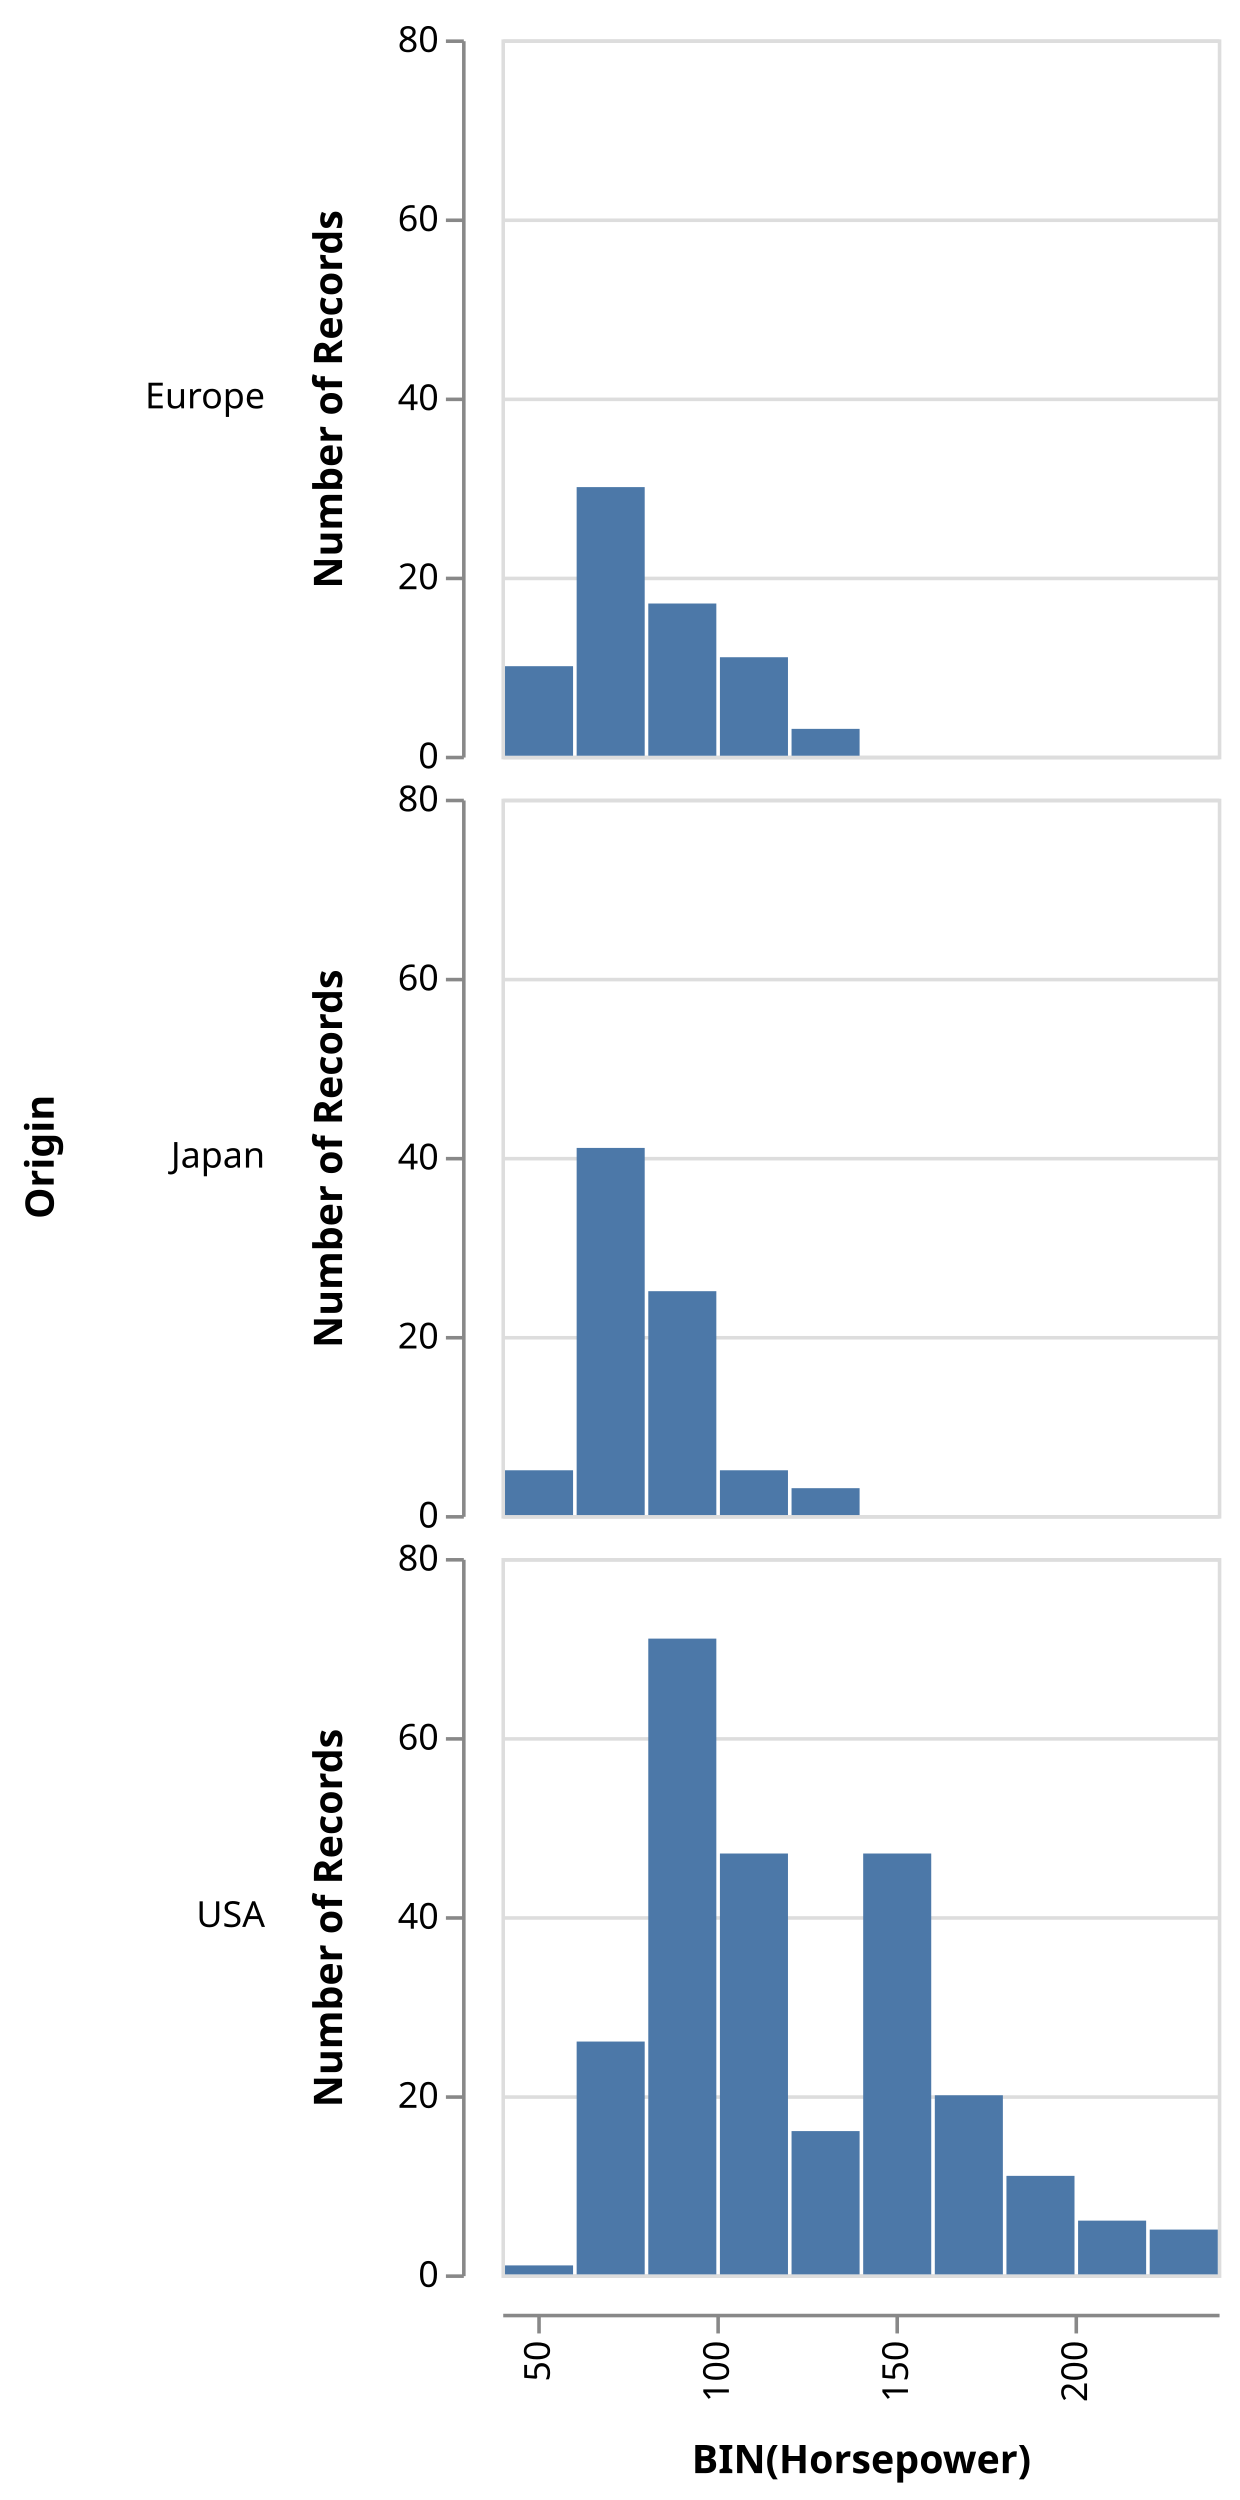
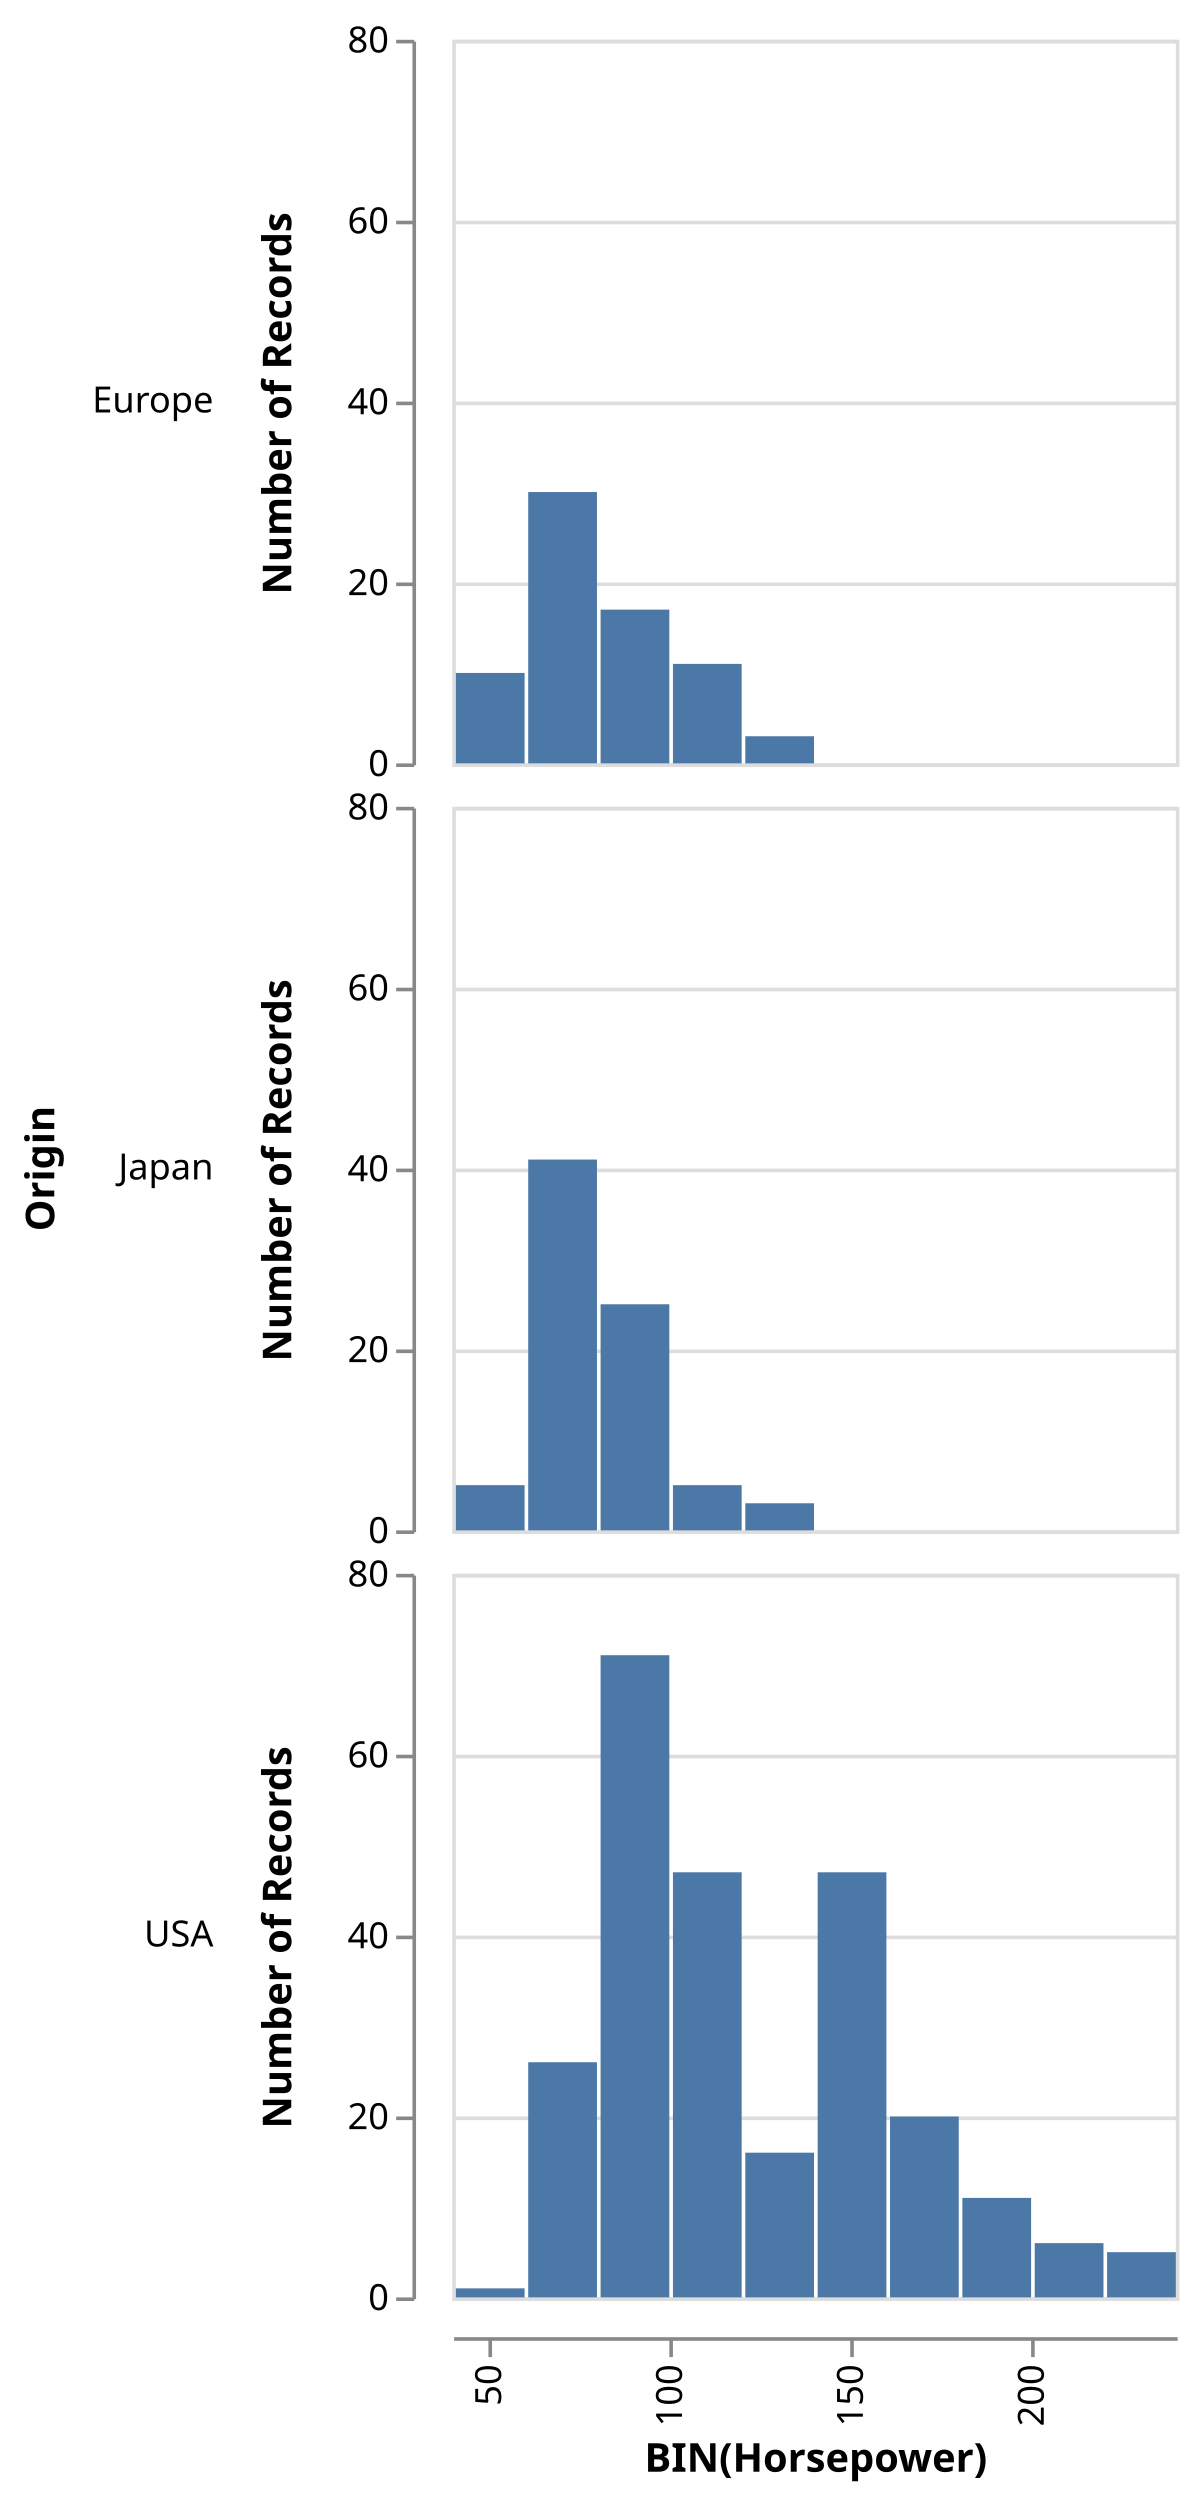
- <svg xmlns="http://www.w3.org/2000/svg" class="marks" width="346" height="698" viewBox="0 0 346 698" version="1.1">
-   <g transform="translate(140,11)">
+ <svg xmlns="http://www.w3.org/2000/svg" class="marks" width="331" height="691" viewBox="0 0 331 691" version="1.1">
+   <g transform="translate(125,11)">
    <g class="mark-group role-frame root">
      <g transform="translate(0,0)">
        <path class="background" d="M0,0h0v0h0Z" style="fill: none;" />
        <g>
          <g class="mark-group role-row-title row_title">
-             <g transform="translate(-125,312)">
+             <g transform="translate(-110,312)">
              <path class="background" d="M0,0h0v0h0Z" style="fill: none;" />
              <g>
                <g class="mark-text role-row-title-text">
                  <text text-anchor="middle" transform="translate(0,0) rotate(270)" style="font: bold 11px sans-serif; fill: #000;">Origin</text>
                </g>
              </g>
            </g>
          </g>
          <g class="mark-group role-row-header row_header">
            <g transform="translate(-11,0)">
              <path class="background" d="M0,0h0v200h0Z" style="fill: none;" />
              <g>
                <g class="mark-text role-title" style="pointer-events: none;">
                  <text text-anchor="end" transform="translate(-55,103)" style="font: normal 10px sans-serif; fill: #000; opacity: 1;">Europe</text>
                </g>
                <g class="mark-group role-axis">
                  <g transform="translate(0.5,0.5)">
                    <path class="background" d="M0,0h0v0h0Z" style="pointer-events: none; fill: none;" />
                    <g>
                      <g class="mark-rule role-axis-tick" style="pointer-events: none;">
                        <line transform="translate(0,200)" x2="-5" y2="0" style="fill: none; stroke: #888; stroke-width: 1; opacity: 1;" />
                        <line transform="translate(0,150)" x2="-5" y2="0" style="fill: none; stroke: #888; stroke-width: 1; opacity: 1;" />
                        <line transform="translate(0,100)" x2="-5" y2="0" style="fill: none; stroke: #888; stroke-width: 1; opacity: 1;" />
                        <line transform="translate(0,50)" x2="-5" y2="0" style="fill: none; stroke: #888; stroke-width: 1; opacity: 1;" />
                        <line transform="translate(0,0)" x2="-5" y2="0" style="fill: none; stroke: #888; stroke-width: 1; opacity: 1;" />
                      </g>
                      <g class="mark-text role-axis-label" style="pointer-events: none;">
                        <text text-anchor="end" transform="translate(-7,203)" style="font: 10px sans-serif; fill: #000; opacity: 1;">0</text>
                        <text text-anchor="end" transform="translate(-7,153)" style="font: 10px sans-serif; fill: #000; opacity: 1;">20</text>
                        <text text-anchor="end" transform="translate(-7,103)" style="font: 10px sans-serif; fill: #000; opacity: 1;">40</text>
                        <text text-anchor="end" transform="translate(-7,53)" style="font: 10px sans-serif; fill: #000; opacity: 1;">60</text>
                        <text text-anchor="end" transform="translate(-7,3)" style="font: 10px sans-serif; fill: #000; opacity: 1;">80</text>
                      </g>
                      <g class="mark-rule role-axis-domain" style="pointer-events: none;">
                        <line transform="translate(0,200)" x2="0" y2="-200" style="fill: none; stroke: #888; stroke-width: 1; opacity: 1;" />
                      </g>
                      <g class="mark-text role-axis-title" style="pointer-events: none;">
                        <text text-anchor="middle" transform="translate(-32,100) rotate(-90) translate(0,-2)" style="font: bold 11px sans-serif; fill: #000; opacity: 1;">Number of Records</text>
                      </g>
                    </g>
                  </g>
                </g>
              </g>
            </g>
            <g transform="translate(-11,212)">
              <path class="background" d="M0,0h0v200h0Z" style="fill: none;" />
              <g>
                <g class="mark-text role-title" style="pointer-events: none;">
                  <text text-anchor="end" transform="translate(-55,103)" style="font: normal 10px sans-serif; fill: #000; opacity: 1;">Japan</text>
                </g>
                <g class="mark-group role-axis">
                  <g transform="translate(0.5,0.5)">
                    <path class="background" d="M0,0h0v0h0Z" style="pointer-events: none; fill: none;" />
                    <g>
                      <g class="mark-rule role-axis-tick" style="pointer-events: none;">
                        <line transform="translate(0,200)" x2="-5" y2="0" style="fill: none; stroke: #888; stroke-width: 1; opacity: 1;" />
                        <line transform="translate(0,150)" x2="-5" y2="0" style="fill: none; stroke: #888; stroke-width: 1; opacity: 1;" />
                        <line transform="translate(0,100)" x2="-5" y2="0" style="fill: none; stroke: #888; stroke-width: 1; opacity: 1;" />
                        <line transform="translate(0,50)" x2="-5" y2="0" style="fill: none; stroke: #888; stroke-width: 1; opacity: 1;" />
                        <line transform="translate(0,0)" x2="-5" y2="0" style="fill: none; stroke: #888; stroke-width: 1; opacity: 1;" />
                      </g>
                      <g class="mark-text role-axis-label" style="pointer-events: none;">
                        <text text-anchor="end" transform="translate(-7,203)" style="font: 10px sans-serif; fill: #000; opacity: 1;">0</text>
                        <text text-anchor="end" transform="translate(-7,153)" style="font: 10px sans-serif; fill: #000; opacity: 1;">20</text>
                        <text text-anchor="end" transform="translate(-7,103)" style="font: 10px sans-serif; fill: #000; opacity: 1;">40</text>
                        <text text-anchor="end" transform="translate(-7,53)" style="font: 10px sans-serif; fill: #000; opacity: 1;">60</text>
                        <text text-anchor="end" transform="translate(-7,3)" style="font: 10px sans-serif; fill: #000; opacity: 1;">80</text>
                      </g>
                      <g class="mark-rule role-axis-domain" style="pointer-events: none;">
                        <line transform="translate(0,200)" x2="0" y2="-200" style="fill: none; stroke: #888; stroke-width: 1; opacity: 1;" />
                      </g>
                      <g class="mark-text role-axis-title" style="pointer-events: none;">
                        <text text-anchor="middle" transform="translate(-32,100) rotate(-90) translate(0,-2)" style="font: bold 11px sans-serif; fill: #000; opacity: 1;">Number of Records</text>
                      </g>
                    </g>
                  </g>
                </g>
              </g>
            </g>
            <g transform="translate(-11,424)">
              <path class="background" d="M0,0h0v200h0Z" style="fill: none;" />
              <g>
                <g class="mark-text role-title" style="pointer-events: none;">
                  <text text-anchor="end" transform="translate(-55,103)" style="font: normal 10px sans-serif; fill: #000; opacity: 1;">USA</text>
                </g>
                <g class="mark-group role-axis">
                  <g transform="translate(0.5,0.5)">
                    <path class="background" d="M0,0h0v0h0Z" style="pointer-events: none; fill: none;" />
                    <g>
                      <g class="mark-rule role-axis-tick" style="pointer-events: none;">
                        <line transform="translate(0,200)" x2="-5" y2="0" style="fill: none; stroke: #888; stroke-width: 1; opacity: 1;" />
                        <line transform="translate(0,150)" x2="-5" y2="0" style="fill: none; stroke: #888; stroke-width: 1; opacity: 1;" />
                        <line transform="translate(0,100)" x2="-5" y2="0" style="fill: none; stroke: #888; stroke-width: 1; opacity: 1;" />
                        <line transform="translate(0,50)" x2="-5" y2="0" style="fill: none; stroke: #888; stroke-width: 1; opacity: 1;" />
                        <line transform="translate(0,0)" x2="-5" y2="0" style="fill: none; stroke: #888; stroke-width: 1; opacity: 1;" />
                      </g>
                      <g class="mark-text role-axis-label" style="pointer-events: none;">
                        <text text-anchor="end" transform="translate(-7,203)" style="font: 10px sans-serif; fill: #000; opacity: 1;">0</text>
                        <text text-anchor="end" transform="translate(-7,153)" style="font: 10px sans-serif; fill: #000; opacity: 1;">20</text>
                        <text text-anchor="end" transform="translate(-7,103)" style="font: 10px sans-serif; fill: #000; opacity: 1;">40</text>
                        <text text-anchor="end" transform="translate(-7,53)" style="font: 10px sans-serif; fill: #000; opacity: 1;">60</text>
                        <text text-anchor="end" transform="translate(-7,3)" style="font: 10px sans-serif; fill: #000; opacity: 1;">80</text>
                      </g>
                      <g class="mark-rule role-axis-domain" style="pointer-events: none;">
                        <line transform="translate(0,200)" x2="0" y2="-200" style="fill: none; stroke: #888; stroke-width: 1; opacity: 1;" />
                      </g>
                      <g class="mark-text role-axis-title" style="pointer-events: none;">
                        <text text-anchor="middle" transform="translate(-32,100) rotate(-90) translate(0,-2)" style="font: bold 11px sans-serif; fill: #000; opacity: 1;">Number of Records</text>
                      </g>
                    </g>
                  </g>
                </g>
              </g>
            </g>
          </g>
          <g class="mark-group role-column-footer column_footer">
            <g transform="translate(0,635)">
              <path class="background" d="M0,0h200v0h-200Z" style="fill: none;" />
              <g>
                <g class="mark-group role-axis">
                  <g transform="translate(0.5,0.5)">
                    <path class="background" d="M0,0h0v0h0Z" style="pointer-events: none; fill: none;" />
                    <g>
                      <g class="mark-rule role-axis-tick" style="pointer-events: none;">
                        <line transform="translate(10,0)" x2="0" y2="5" style="fill: none; stroke: #888; stroke-width: 1; opacity: 1;" />
                        <line transform="translate(60,0)" x2="0" y2="5" style="fill: none; stroke: #888; stroke-width: 1; opacity: 1;" />
                        <line transform="translate(110,0)" x2="0" y2="5" style="fill: none; stroke: #888; stroke-width: 1; opacity: 1;" />
                        <line transform="translate(160,0)" x2="0" y2="5" style="fill: none; stroke: #888; stroke-width: 1; opacity: 1;" />
                      </g>
                      <g class="mark-text role-axis-label" style="pointer-events: none;">
                        <text text-anchor="end" transform="translate(10,7) rotate(270) translate(0,3)" style="font: 10px sans-serif; fill: #000; opacity: 1;">50</text>
                        <text text-anchor="end" transform="translate(60,7) rotate(270) translate(0,3)" style="font: 10px sans-serif; fill: #000; opacity: 1;">100</text>
                        <text text-anchor="end" transform="translate(110,7) rotate(270) translate(0,3)" style="font: 10px sans-serif; fill: #000; opacity: 1;">150</text>
                        <text text-anchor="end" transform="translate(160,7) rotate(270) translate(0,3)" style="font: 10px sans-serif; fill: #000; opacity: 1;">200</text>
                      </g>
                      <g class="mark-rule role-axis-domain" style="pointer-events: none;">
                        <line transform="translate(0,0)" x2="200" y2="0" style="fill: none; stroke: #888; stroke-width: 1; opacity: 1;" />
                      </g>
                      <g class="mark-text role-axis-title" style="pointer-events: none;">
-                         <text text-anchor="middle" transform="translate(100,44)" style="font: bold 11px sans-serif; fill: #000; opacity: 1;">BIN(Horsepower)</text>
+                         <text text-anchor="middle" transform="translate(100,36.68457)" style="font: bold 11px sans-serif; fill: #000; opacity: 1;">BIN(Horsepower)</text>
                      </g>
                    </g>
                  </g>
                </g>
              </g>
            </g>
          </g>
          <g class="mark-group role-scope cell">
            <g transform="translate(0,0)">
              <path class="background" d="M0.5,0.5h200v200h-200Z" style="fill: transparent; stroke: #ddd;" />
              <g>
                <g class="mark-group role-axis">
                  <g transform="translate(0.5,0.5)">
                    <path class="background" d="M0,0h0v0h0Z" style="pointer-events: none; fill: none;" />
                    <g>
                      <g class="mark-rule role-axis-grid" style="pointer-events: none;">
                        <line transform="translate(0,200)" x2="200" y2="0" style="fill: none; stroke: #ddd; stroke-width: 1; stroke-dasharray: ; opacity: 1;" />
                        <line transform="translate(0,150)" x2="200" y2="0" style="fill: none; stroke: #ddd; stroke-width: 1; stroke-dasharray: ; opacity: 1;" />
                        <line transform="translate(0,100)" x2="200" y2="0" style="fill: none; stroke: #ddd; stroke-width: 1; stroke-dasharray: ; opacity: 1;" />
                        <line transform="translate(0,50)" x2="200" y2="0" style="fill: none; stroke: #ddd; stroke-width: 1; stroke-dasharray: ; opacity: 1;" />
                        <line transform="translate(0,0)" x2="200" y2="0" style="fill: none; stroke: #ddd; stroke-width: 1; stroke-dasharray: ; opacity: 1;" />
                      </g>
                    </g>
                  </g>
                </g>
                <g class="mark-rect role-mark child_marks">
                  <path d="M61,172.5h19v27.5h-19Z" style="fill: #4c78a8;" />
                  <path d="M1,175h19v25h-19Z" style="fill: #4c78a8;" />
                  <path d="M41,157.5h19v42.5h-19Z" style="fill: #4c78a8;" />
                  <path d="M21,125h19v75h-19Z" style="fill: #4c78a8;" />
                  <path d="M81,192.5h19v7.5h-19Z" style="fill: #4c78a8;" />
                </g>
              </g>
            </g>
            <g transform="translate(0,212)">
              <path class="background" d="M0.5,0.5h200v200h-200Z" style="fill: transparent; stroke: #ddd;" />
              <g>
                <g class="mark-group role-axis">
                  <g transform="translate(0.5,0.5)">
                    <path class="background" d="M0,0h0v0h0Z" style="pointer-events: none; fill: none;" />
                    <g>
                      <g class="mark-rule role-axis-grid" style="pointer-events: none;">
                        <line transform="translate(0,200)" x2="200" y2="0" style="fill: none; stroke: #ddd; stroke-width: 1; stroke-dasharray: ; opacity: 1;" />
                        <line transform="translate(0,150)" x2="200" y2="0" style="fill: none; stroke: #ddd; stroke-width: 1; stroke-dasharray: ; opacity: 1;" />
                        <line transform="translate(0,100)" x2="200" y2="0" style="fill: none; stroke: #ddd; stroke-width: 1; stroke-dasharray: ; opacity: 1;" />
                        <line transform="translate(0,50)" x2="200" y2="0" style="fill: none; stroke: #ddd; stroke-width: 1; stroke-dasharray: ; opacity: 1;" />
                        <line transform="translate(0,0)" x2="200" y2="0" style="fill: none; stroke: #ddd; stroke-width: 1; stroke-dasharray: ; opacity: 1;" />
                      </g>
                    </g>
                  </g>
                </g>
                <g class="mark-rect role-mark child_marks">
                  <path d="M41,137.5h19v62.5h-19Z" style="fill: #4c78a8;" />
                  <path d="M21,97.5h19v102.5h-19Z" style="fill: #4c78a8;" />
                  <path d="M81,192.5h19v7.5h-19Z" style="fill: #4c78a8;" />
                  <path d="M1,187.5h19v12.5h-19Z" style="fill: #4c78a8;" />
                  <path d="M61,187.5h19v12.5h-19Z" style="fill: #4c78a8;" />
                </g>
              </g>
            </g>
            <g transform="translate(0,424)">
              <path class="background" d="M0.5,0.5h200v200h-200Z" style="fill: transparent; stroke: #ddd;" />
              <g>
                <g class="mark-group role-axis">
                  <g transform="translate(0.5,0.5)">
                    <path class="background" d="M0,0h0v0h0Z" style="pointer-events: none; fill: none;" />
                    <g>
                      <g class="mark-rule role-axis-grid" style="pointer-events: none;">
                        <line transform="translate(0,200)" x2="200" y2="0" style="fill: none; stroke: #ddd; stroke-width: 1; stroke-dasharray: ; opacity: 1;" />
                        <line transform="translate(0,150)" x2="200" y2="0" style="fill: none; stroke: #ddd; stroke-width: 1; stroke-dasharray: ; opacity: 1;" />
                        <line transform="translate(0,100)" x2="200" y2="0" style="fill: none; stroke: #ddd; stroke-width: 1; stroke-dasharray: ; opacity: 1;" />
                        <line transform="translate(0,50)" x2="200" y2="0" style="fill: none; stroke: #ddd; stroke-width: 1; stroke-dasharray: ; opacity: 1;" />
                        <line transform="translate(0,0)" x2="200" y2="0" style="fill: none; stroke: #ddd; stroke-width: 1; stroke-dasharray: ; opacity: 1;" />
                      </g>
                    </g>
                  </g>
                </g>
                <g class="mark-rect role-mark child_marks">
                  <path d="M81,160h19v40h-19Z" style="fill: #4c78a8;" />
                  <path d="M121,150h19v50h-19Z" style="fill: #4c78a8;" />
                  <path d="M101,82.5h19v117.5h-19Z" style="fill: #4c78a8;" />
                  <path d="M141,172.5h19v27.5h-19Z" style="fill: #4c78a8;" />
                  <path d="M181,187.5h19v12.5h-19Z" style="fill: #4c78a8;" />
                  <path d="M161,185h19v15h-19Z" style="fill: #4c78a8;" />
                  <path d="M41,22.5h19v177.5h-19Z" style="fill: #4c78a8;" />
                  <path d="M61,82.5h19v117.5h-19Z" style="fill: #4c78a8;" />
                  <path d="M21,135h19v65h-19Z" style="fill: #4c78a8;" />
                  <path d="M1,197.5h19v2.5h-19Z" style="fill: #4c78a8;" />
                </g>
              </g>
            </g>
          </g>
        </g>
      </g>
    </g>
  </g>
</svg>
